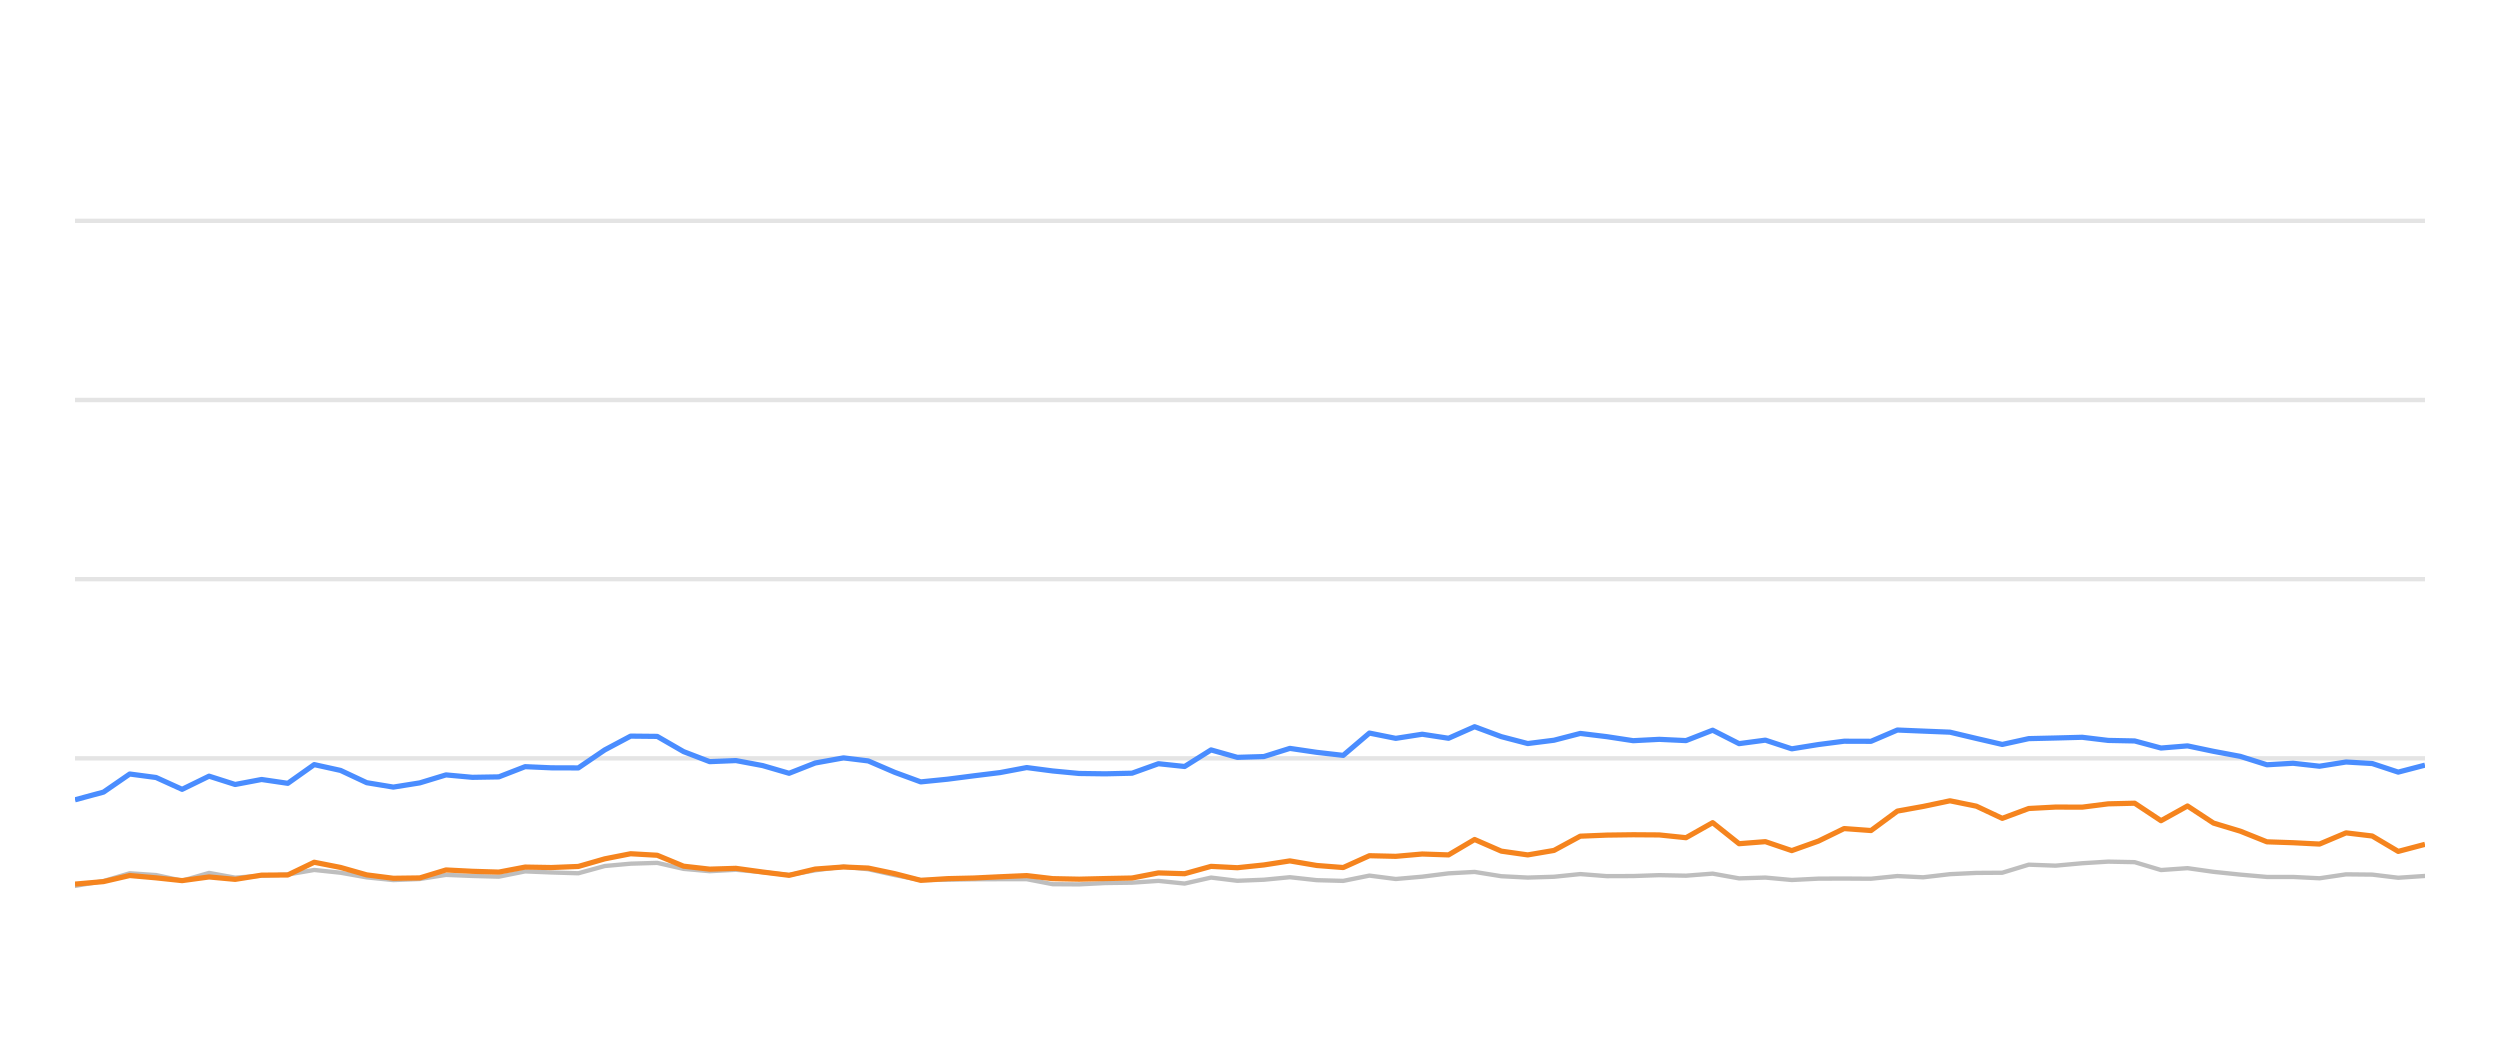
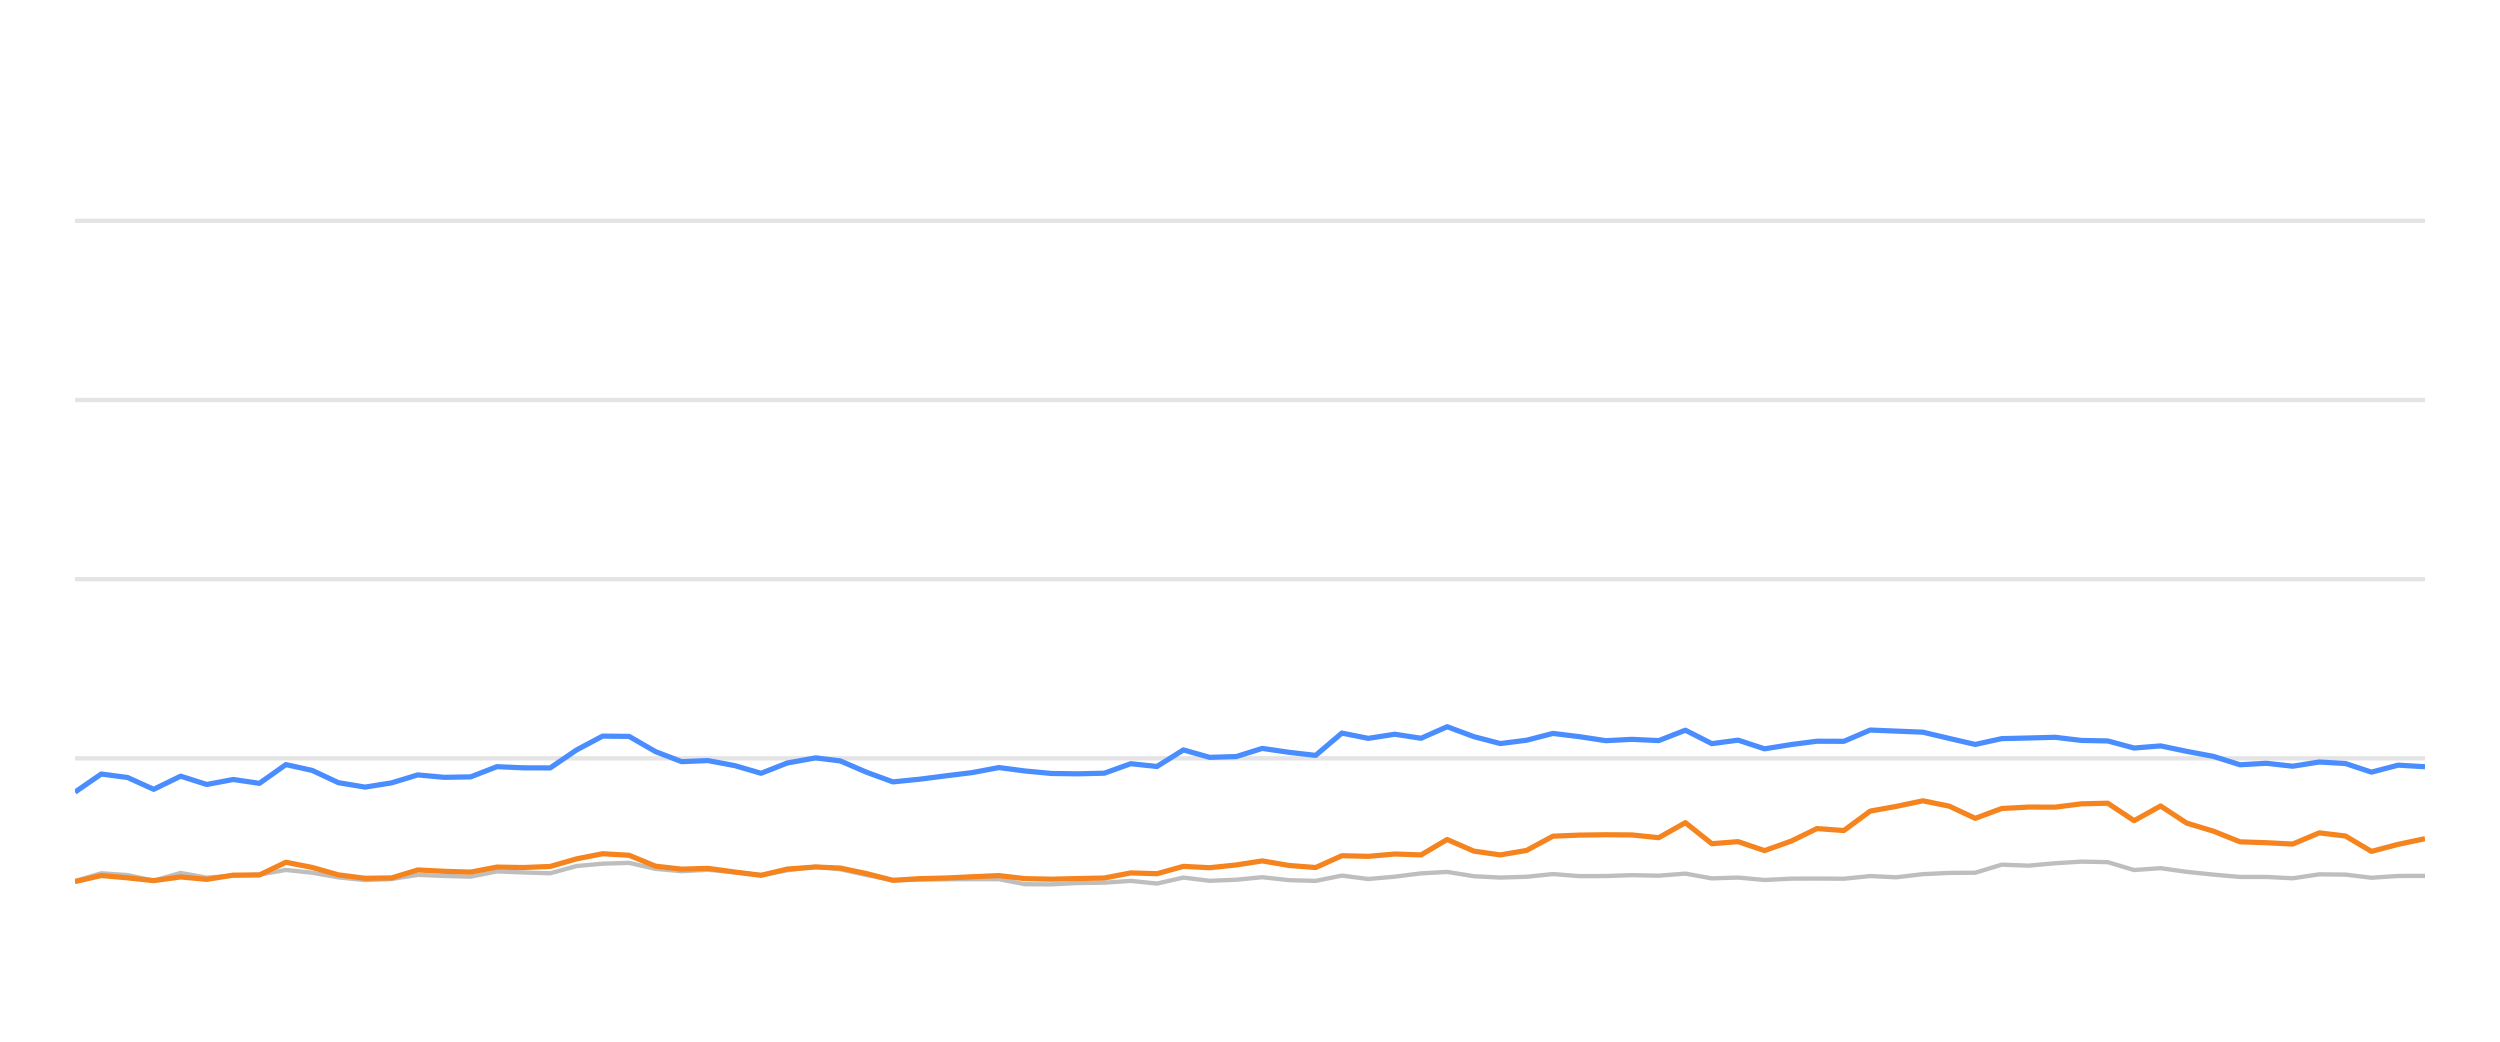
<svg xmlns="http://www.w3.org/2000/svg" width="288pt" height="120pt" viewBox="0 0 288 120" version="1.1">
  <defs>
    <style type="text/css">*{stroke-linejoin: round; stroke-linecap: butt}</style>
  </defs>
  <g id="figure_1">
    <g id="patch_1">
      <path d="M 0 120  L 288 120  L 288 0  L 0 0  L 0 120  z " style="fill: none; opacity: 0" />
    </g>
    <g id="axes_1">
      <g id="patch_2">
        <path d="M 8.64 108  L 279.36 108  L 279.36 4.8  L 8.64 4.8  L 8.64 108  z " style="fill: none" />
      </g>
      <g id="matplotlib.axis_1" />
      <g id="matplotlib.axis_2" />
      <g id="line2d_1">
-         <path d="M 8.64 87.36  L 279.36 87.36  " clip-path="url(#p3b8f19e42f)" style="fill: none; stroke: #b2b2b2; stroke-opacity: 0.35; stroke-width: 0.5; stroke-linecap: square" />
+         <path d="M 8.64 87.36  L 279.36 87.36  " clip-path="url(#p45abfbe40a)" style="fill: none; stroke: #b2b2b2; stroke-opacity: 0.35; stroke-width: 0.5; stroke-linecap: square" />
      </g>
      <g id="line2d_2">
-         <path d="M 8.64 66.72  L 279.36 66.72  " clip-path="url(#p3b8f19e42f)" style="fill: none; stroke: #b2b2b2; stroke-opacity: 0.35; stroke-width: 0.5; stroke-linecap: square" />
+         <path d="M 8.64 66.72  L 279.36 66.72  " clip-path="url(#p45abfbe40a)" style="fill: none; stroke: #b2b2b2; stroke-opacity: 0.35; stroke-width: 0.5; stroke-linecap: square" />
      </g>
      <g id="line2d_3">
-         <path d="M 8.64 46.08  L 279.36 46.08  " clip-path="url(#p3b8f19e42f)" style="fill: none; stroke: #b2b2b2; stroke-opacity: 0.35; stroke-width: 0.5; stroke-linecap: square" />
+         <path d="M 8.64 46.08  L 279.36 46.08  " clip-path="url(#p45abfbe40a)" style="fill: none; stroke: #b2b2b2; stroke-opacity: 0.35; stroke-width: 0.5; stroke-linecap: square" />
      </g>
      <g id="line2d_4">
-         <path d="M 8.64 25.44  L 279.36 25.44  " clip-path="url(#p3b8f19e42f)" style="fill: none; stroke: #b2b2b2; stroke-opacity: 0.35; stroke-width: 0.5; stroke-linecap: square" />
+         <path d="M 8.64 25.44  L 279.36 25.44  " clip-path="url(#p45abfbe40a)" style="fill: none; stroke: #b2b2b2; stroke-opacity: 0.35; stroke-width: 0.5; stroke-linecap: square" />
      </g>
      <g id="line2d_5">
-         <path d="M 8.64 102.056  L 11.923 101.498  L 14.946 100.601  L 17.977 100.807  L 20.979 101.457  L 24.085 100.559  L 27.09 101.106  L 30.135 100.879  L 33.155 100.745  L 36.198 100.219  L 39.234 100.539  L 42.248 101.075  L 45.314 101.385  L 48.36 101.261  L 51.378 100.786  L 54.414 100.91  L 57.463 100.993  L 60.494 100.384  L 63.527 100.508  L 66.622 100.601  L 69.667 99.765  L 72.651 99.496  L 75.712 99.403  L 78.749 100.095  L 81.757 100.363  L 84.776 100.198  L 87.859 100.477  L 90.903 100.797  L 93.912 100.26  L 97.175 99.837  L 100.023 100.136  L 103.064 100.807  L 106.072 101.385  L 109.15 101.344  L 112.196 101.292  L 115.214 101.282  L 118.277 101.282  L 121.274 101.86  L 124.314 101.88  L 127.325 101.725  L 130.408 101.684  L 133.453 101.478  L 136.47 101.787  L 139.512 101.096  L 142.539 101.467  L 145.604 101.344  L 148.594 101.055  L 151.686 101.395  L 154.739 101.478  L 157.756 100.869  L 160.791 101.261  L 163.841 100.993  L 166.872 100.611  L 169.876 100.446  L 172.953 100.941  L 175.997 101.096  L 179.021 101.003  L 182.049 100.693  L 185.098 100.931  L 188.143 100.92  L 191.144 100.817  L 194.228 100.879  L 197.298 100.642  L 200.341 101.189  L 203.37 101.096  L 206.412 101.375  L 209.482 101.22  L 212.442 101.209  L 215.541 101.23  L 218.577 100.92  L 221.547 101.065  L 224.637 100.704  L 227.675 100.559  L 230.662 100.539  L 233.71 99.61  L 236.808 99.723  L 239.869 99.445  L 242.864 99.259  L 245.915 99.321  L 248.949 100.229  L 252.001 100.012  L 254.999 100.435  L 258.082 100.755  L 261.148 101.024  L 264.164 101.024  L 267.211 101.178  L 270.266 100.724  L 273.28 100.755  L 276.275 101.117  L 279.36 100.91  " clip-path="url(#p3b8f19e42f)" style="fill: none; stroke: #bebebe; stroke-width: 0.5; stroke-linecap: round" />
+         <path d="M 8.64 101.498  L 11.666 100.601  L 14.699 100.807  L 17.703 101.457  L 20.811 100.559  L 23.819 101.106  L 26.866 100.879  L 29.888 100.745  L 32.934 100.219  L 35.972 100.539  L 38.988 101.075  L 42.057 101.385  L 45.105 101.261  L 48.125 100.786  L 51.163 100.91  L 54.215 100.993  L 57.248 100.384  L 60.283 100.508  L 63.381 100.601  L 66.429 99.765  L 69.415 99.496  L 72.477 99.403  L 75.518 100.095  L 78.527 100.363  L 81.549 100.198  L 84.634 100.477  L 87.68 100.797  L 90.691 100.26  L 93.957 99.837  L 96.807 100.136  L 99.85 100.807  L 102.861 101.385  L 105.941 101.344  L 108.989 101.292  L 112.01 101.282  L 115.075 101.282  L 118.074 101.86  L 121.117 101.88  L 124.13 101.725  L 127.216 101.684  L 130.263 101.478  L 133.282 101.787  L 136.327 101.096  L 139.355 101.467  L 142.423 101.344  L 145.416 101.055  L 148.509 101.395  L 151.564 101.478  L 154.584 100.869  L 157.621 101.261  L 160.674 100.993  L 163.707 100.611  L 166.713 100.446  L 169.792 100.941  L 172.839 101.096  L 175.865 101.003  L 178.895 100.693  L 181.947 100.931  L 184.994 100.92  L 187.997 100.817  L 191.084 100.879  L 194.156 100.642  L 197.202 101.189  L 200.233 101.096  L 203.277 101.375  L 206.35 101.22  L 209.312 101.209  L 212.413 101.23  L 215.451 100.92  L 218.423 101.065  L 221.516 100.704  L 224.556 100.559  L 227.545 100.539  L 230.596 99.61  L 233.696 99.723  L 236.76 99.445  L 239.757 99.259  L 242.811 99.321  L 245.847 100.229  L 248.901 100.012  L 251.901 100.435  L 254.986 100.755  L 258.055 101.024  L 261.073 101.024  L 264.123 101.178  L 267.18 100.724  L 270.196 100.755  L 273.193 101.117  L 276.281 100.91  L 279.36 100.9  " clip-path="url(#p45abfbe40a)" style="fill: none; stroke: #bebebe; stroke-width: 0.5; stroke-linecap: round" />
      </g>
      <g id="line2d_6">
-         <path d="M 8.64 92.138  L 11.923 91.251  L 14.946 89.166  L 17.977 89.568  L 20.979 90.931  L 24.085 89.414  L 27.09 90.373  L 30.135 89.796  L 33.155 90.239  L 36.198 88.082  L 39.234 88.753  L 42.248 90.167  L 45.314 90.673  L 48.36 90.188  L 51.378 89.269  L 54.414 89.548  L 57.463 89.496  L 60.494 88.32  L 63.527 88.454  L 66.622 88.464  L 69.667 86.39  L 72.651 84.801  L 75.712 84.832  L 78.749 86.586  L 81.757 87.742  L 84.776 87.618  L 87.859 88.196  L 90.903 89.083  L 93.912 87.897  L 97.175 87.308  L 100.023 87.659  L 103.064 88.97  L 106.072 90.074  L 109.15 89.765  L 112.196 89.372  L 115.214 89.001  L 118.277 88.423  L 121.274 88.815  L 124.314 89.104  L 127.325 89.145  L 130.408 89.073  L 133.453 87.979  L 136.47 88.299  L 139.512 86.39  L 142.539 87.246  L 145.604 87.154  L 148.594 86.214  L 151.686 86.669  L 154.739 87.019  L 157.756 84.45  L 160.791 85.059  L 163.841 84.584  L 166.872 85.048  L 169.876 83.717  L 172.953 84.863  L 175.997 85.657  L 179.021 85.275  L 182.049 84.491  L 185.098 84.863  L 188.143 85.327  L 191.144 85.172  L 194.228 85.317  L 197.298 84.12  L 200.341 85.668  L 203.37 85.265  L 206.412 86.266  L 209.482 85.771  L 212.442 85.389  L 215.541 85.399  L 218.577 84.099  L 221.547 84.223  L 224.637 84.347  L 227.675 85.069  L 230.662 85.76  L 233.71 85.09  L 236.808 85.017  L 239.869 84.935  L 242.864 85.296  L 245.915 85.358  L 248.949 86.173  L 252.001 85.926  L 254.999 86.555  L 258.082 87.133  L 261.148 88.103  L 264.164 87.928  L 267.211 88.268  L 270.266 87.783  L 273.28 87.959  L 276.275 88.949  L 279.36 88.144  " clip-path="url(#p3b8f19e42f)" style="fill: none; stroke: #4a8dff; stroke-width: 0.6" />
+         <path d="M 8.64 91.251  L 11.666 89.166  L 14.699 89.568  L 17.703 90.931  L 20.811 89.414  L 23.819 90.373  L 26.866 89.796  L 29.888 90.239  L 32.934 88.082  L 35.972 88.753  L 38.988 90.167  L 42.057 90.673  L 45.105 90.188  L 48.125 89.269  L 51.163 89.548  L 54.215 89.496  L 57.248 88.32  L 60.283 88.454  L 63.381 88.464  L 66.429 86.39  L 69.415 84.801  L 72.477 84.832  L 75.518 86.586  L 78.527 87.742  L 81.549 87.618  L 84.634 88.196  L 87.68 89.083  L 90.691 87.897  L 93.957 87.308  L 96.807 87.659  L 99.85 88.97  L 102.861 90.074  L 105.941 89.765  L 108.989 89.372  L 112.01 89.001  L 115.075 88.423  L 118.074 88.815  L 121.117 89.104  L 124.13 89.145  L 127.216 89.073  L 130.263 87.979  L 133.282 88.299  L 136.327 86.39  L 139.355 87.246  L 142.423 87.154  L 145.416 86.214  L 148.509 86.669  L 151.564 87.019  L 154.584 84.45  L 157.621 85.059  L 160.674 84.584  L 163.707 85.048  L 166.713 83.717  L 169.792 84.863  L 172.839 85.657  L 175.865 85.275  L 178.895 84.491  L 181.947 84.863  L 184.994 85.327  L 187.997 85.172  L 191.084 85.317  L 194.156 84.12  L 197.202 85.668  L 200.233 85.265  L 203.277 86.266  L 206.35 85.771  L 209.312 85.389  L 212.413 85.399  L 215.451 84.099  L 218.423 84.223  L 221.516 84.347  L 224.556 85.069  L 227.545 85.76  L 230.596 85.09  L 233.696 85.017  L 236.76 84.935  L 239.757 85.296  L 242.811 85.358  L 245.847 86.173  L 248.901 85.926  L 251.901 86.555  L 254.986 87.133  L 258.055 88.103  L 261.073 87.928  L 264.123 88.268  L 267.18 87.783  L 270.196 87.959  L 273.193 88.949  L 276.281 88.144  L 279.36 88.33  " clip-path="url(#p45abfbe40a)" style="fill: none; stroke: #4a8dff; stroke-width: 0.6" />
      </g>
      <g id="line2d_7">
-         <path d="M 8.64 101.849  L 11.923 101.56  L 14.946 100.859  L 17.977 101.127  L 20.979 101.447  L 24.085 101.024  L 27.09 101.302  L 30.135 100.817  L 33.155 100.797  L 36.198 99.331  L 39.234 99.93  L 42.248 100.786  L 45.314 101.178  L 48.36 101.137  L 51.378 100.219  L 54.414 100.374  L 57.463 100.466  L 60.494 99.888  L 63.527 99.94  L 66.622 99.816  L 69.667 98.939  L 72.651 98.351  L 75.712 98.526  L 78.749 99.785  L 81.757 100.126  L 84.776 100.033  L 87.859 100.456  L 90.903 100.838  L 93.912 100.116  L 97.175 99.878  L 100.023 100.002  L 103.064 100.642  L 106.072 101.416  L 109.15 101.22  L 112.196 101.148  L 115.214 101.003  L 118.277 100.869  L 121.274 101.22  L 124.314 101.282  L 127.325 101.209  L 130.408 101.148  L 133.453 100.559  L 136.47 100.652  L 139.512 99.806  L 142.539 99.961  L 145.604 99.641  L 148.594 99.176  L 151.686 99.703  L 154.739 99.94  L 157.756 98.578  L 160.791 98.65  L 163.841 98.382  L 166.872 98.485  L 169.876 96.71  L 172.953 98.052  L 175.997 98.485  L 179.021 97.969  L 182.049 96.328  L 185.098 96.204  L 188.143 96.163  L 191.144 96.184  L 194.228 96.504  L 197.298 94.77  L 200.341 97.195  L 203.37 96.958  L 206.412 97.99  L 209.482 96.896  L 212.442 95.451  L 215.541 95.678  L 218.577 93.438  L 221.547 92.902  L 224.637 92.252  L 227.675 92.871  L 230.662 94.274  L 233.71 93.139  L 236.808 92.974  L 239.869 92.984  L 242.864 92.603  L 245.915 92.53  L 248.949 94.543  L 252.001 92.85  L 254.999 94.821  L 258.082 95.75  L 261.148 96.978  L 264.164 97.081  L 267.211 97.236  L 270.266 95.946  L 273.28 96.307  L 276.275 98.082  L 279.36 97.267  " clip-path="url(#p3b8f19e42f)" style="fill: none; stroke: #f5841e; stroke-width: 0.6" />
+         <path d="M 8.64 101.56  L 11.666 100.859  L 14.699 101.127  L 17.703 101.447  L 20.811 101.024  L 23.819 101.302  L 26.866 100.817  L 29.888 100.797  L 32.934 99.331  L 35.972 99.93  L 38.988 100.786  L 42.057 101.178  L 45.105 101.137  L 48.125 100.219  L 51.163 100.374  L 54.215 100.466  L 57.248 99.888  L 60.283 99.94  L 63.381 99.816  L 66.429 98.939  L 69.415 98.351  L 72.477 98.526  L 75.518 99.785  L 78.527 100.126  L 81.549 100.033  L 84.634 100.456  L 87.68 100.838  L 90.691 100.116  L 93.957 99.878  L 96.807 100.002  L 99.85 100.642  L 102.861 101.416  L 105.941 101.22  L 108.989 101.148  L 112.01 101.003  L 115.075 100.869  L 118.074 101.22  L 121.117 101.282  L 124.13 101.209  L 127.216 101.148  L 130.263 100.559  L 133.282 100.652  L 136.327 99.806  L 139.355 99.961  L 142.423 99.641  L 145.416 99.176  L 148.509 99.703  L 151.564 99.94  L 154.584 98.578  L 157.621 98.65  L 160.674 98.382  L 163.707 98.485  L 166.713 96.71  L 169.792 98.052  L 172.839 98.485  L 175.865 97.969  L 178.895 96.328  L 181.947 96.204  L 184.994 96.163  L 187.997 96.184  L 191.084 96.504  L 194.156 94.77  L 197.202 97.195  L 200.233 96.958  L 203.277 97.99  L 206.35 96.896  L 209.312 95.451  L 212.413 95.678  L 215.451 93.438  L 218.423 92.902  L 221.516 92.252  L 224.556 92.871  L 227.545 94.274  L 230.596 93.139  L 233.696 92.974  L 236.76 92.984  L 239.757 92.603  L 242.811 92.53  L 245.847 94.543  L 248.901 92.85  L 251.901 94.821  L 254.986 95.75  L 258.055 96.978  L 261.073 97.081  L 264.123 97.236  L 267.18 95.946  L 270.196 96.307  L 273.193 98.082  L 276.281 97.267  L 279.36 96.617  " clip-path="url(#p45abfbe40a)" style="fill: none; stroke: #f5841e; stroke-width: 0.6" />
      </g>
    </g>
  </g>
  <defs>
-     <clipPath id="p3b8f19e42f">
+     <clipPath id="p45abfbe40a">
      <rect x="8.64" y="4.8" width="270.72" height="103.2" />
    </clipPath>
  </defs>
</svg>
